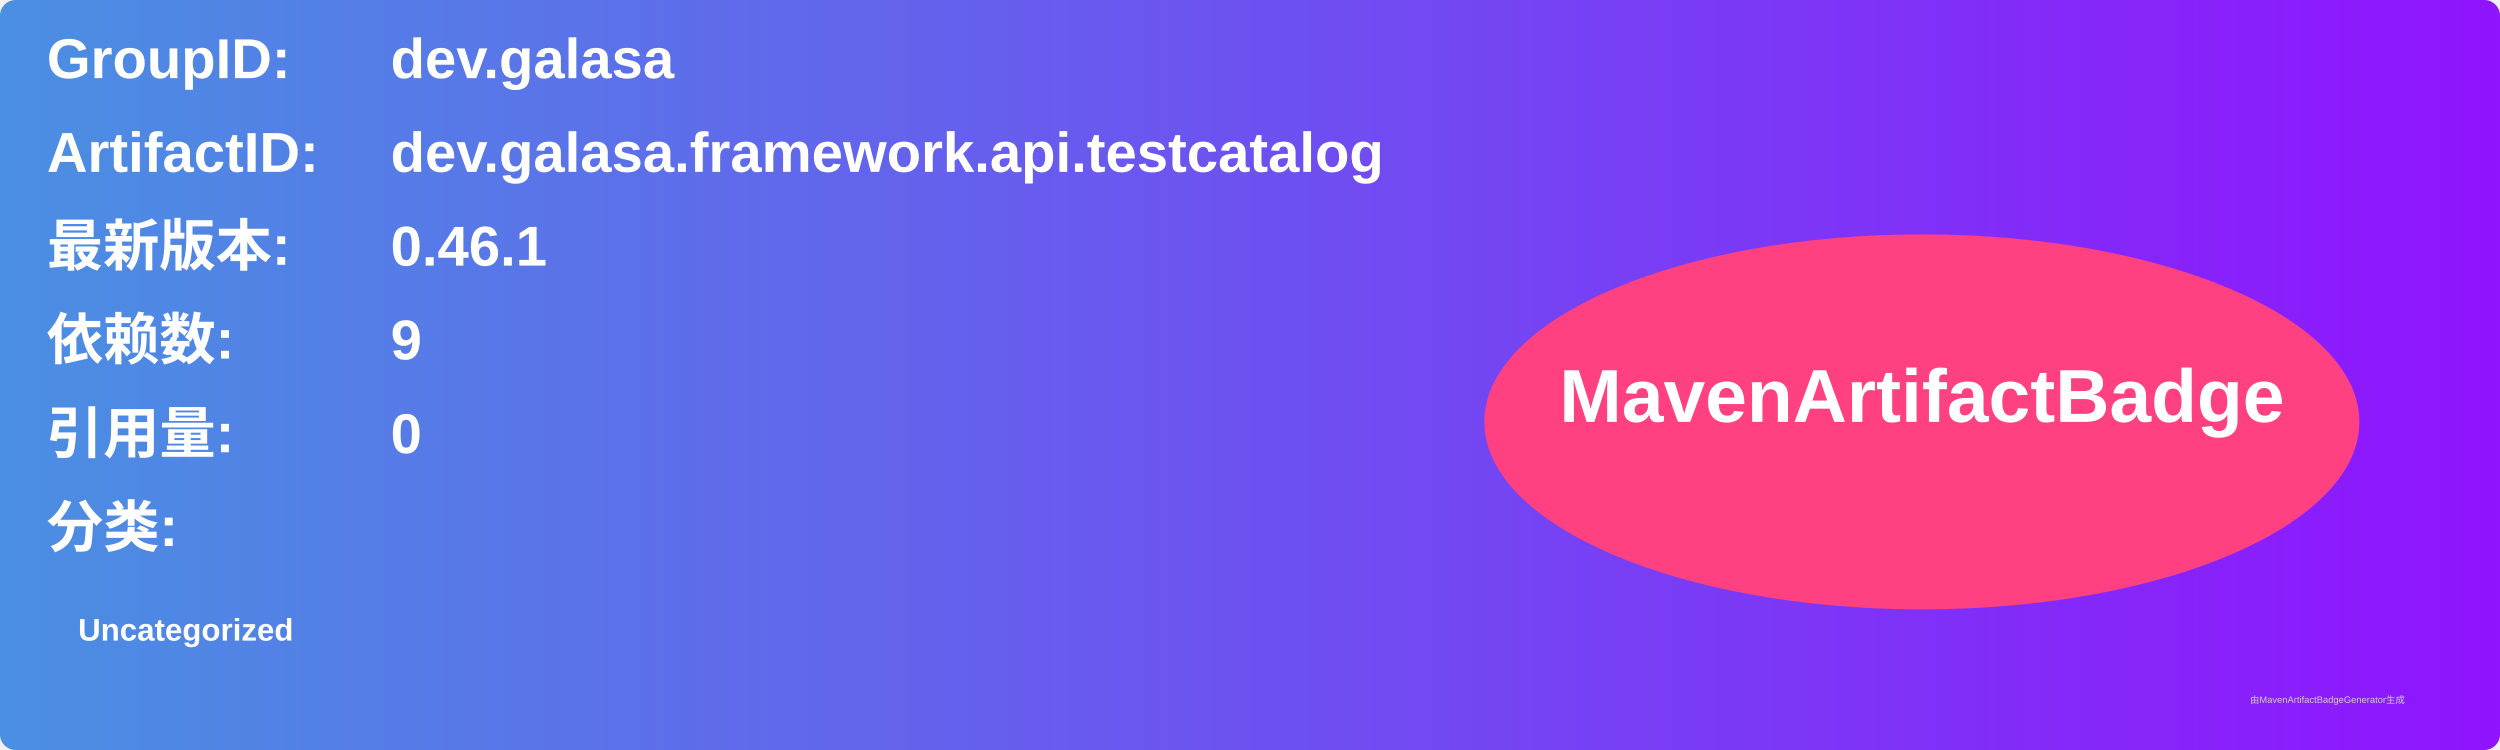
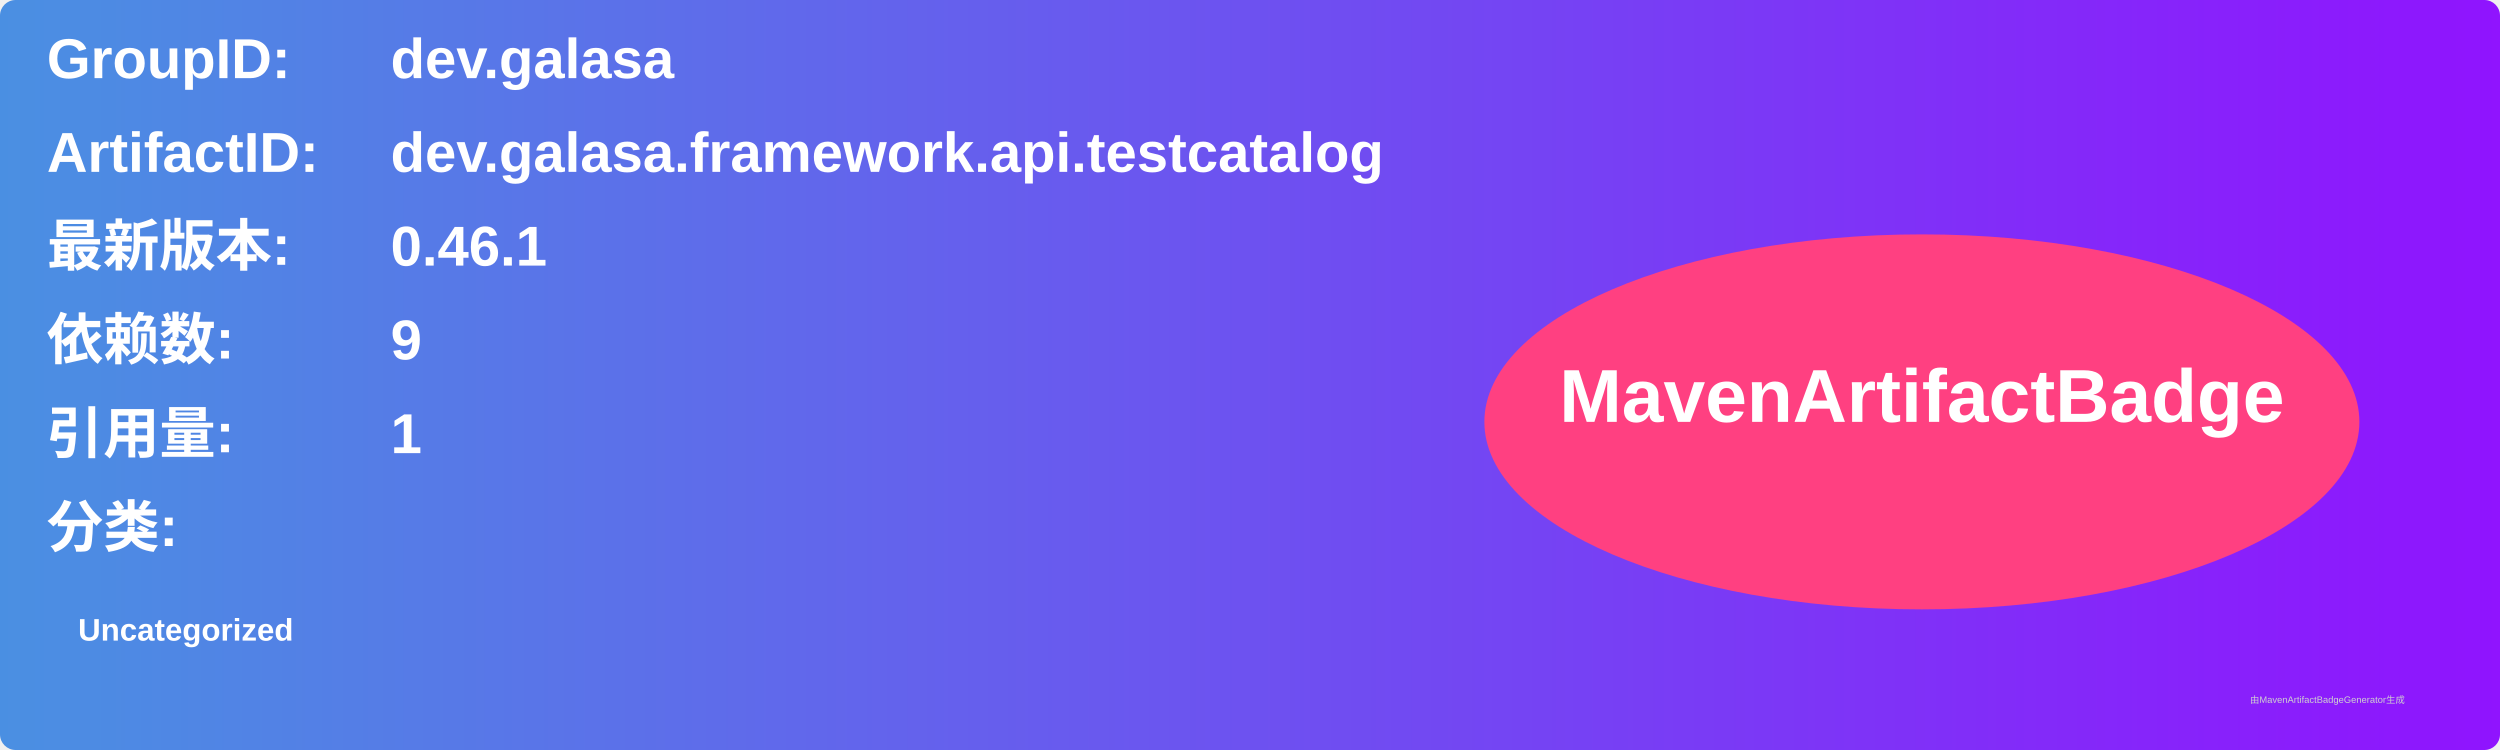
<svg xmlns="http://www.w3.org/2000/svg" width="800" height="240" viewBox="0 0 800 240">
  <linearGradient id="grad" x1="0%" y1="0%" x2="100%" y2="0%">
    <stop offset="0%" stop-color="#4a90e2" />
    <stop offset="100%" stop-color="#9013fe" />
  </linearGradient>
  <rect width="100%" height="100%" rx="5" ry="5" fill="url(#grad)" />
  <g transform="translate(15, 15)">
    <text x="0" y="10" font-family="Arial" font-size="18" fill="white" font-weight="bold" width="260">GroupID:</text>
    <text x="110" y="10" font-family="Arial" font-size="18" fill="white" font-weight="bold" width="460">dev.galasa</text>
    <text x="0" y="40" font-family="Arial" font-size="18" fill="white" font-weight="bold" width="260">ArtifactID:</text>
    <text x="110" y="40" font-family="Arial" font-size="18" fill="white" font-weight="bold" width="460">dev.galasa.framework.api.testcatalog</text>
    <text x="0" y="70" font-family="Arial" font-size="18" fill="white" font-weight="bold">最新版本:</text>
    <text x="110" y="70" font-family="Arial" font-size="18" fill="white" font-weight="bold">
      <tspan font-weight="bold">0.46.1</tspan>
    </text>
    <text x="0" y="100" font-family="Arial" font-size="18" fill="white" font-weight="bold">依赖数: </text>
    <text x="110" y="100" font-family="Arial" font-size="18" fill="white">
      <tspan font-weight="bold">9</tspan>
    </text>
    <text x="0" y="130" font-family="Arial" font-size="18" fill="white" font-weight="bold">引用量: </text>
    <text x="110" y="130" font-family="Arial" font-size="18" fill="white">
-       <tspan font-weight="bold">0</tspan>
+       <tspan font-weight="bold">1</tspan>
    </text>
    <text x="0" y="160" font-family="Arial" font-size="18" fill="white" font-weight="bold">分类:</text>
    <text x="10" y="190" font-family="Arial" font-size="10" fill="white">
      <tspan font-weight="bold">Uncategorized</tspan>
    </text>
    <ellipse cx="600" cy="120" rx="140" ry="60" fill="#ff4081" />
    <text x="600" y="120" text-anchor="middle" font-family="Arial" font-size="24" fill="white" font-weight="bold">MavenArtifactBadge</text>
  </g>
  <text x="720" y="225" font-family="Arial" font-size="3" fill="#d0d0d0">由MavenArtifactBadgeGenerator生成</text>
</svg>
